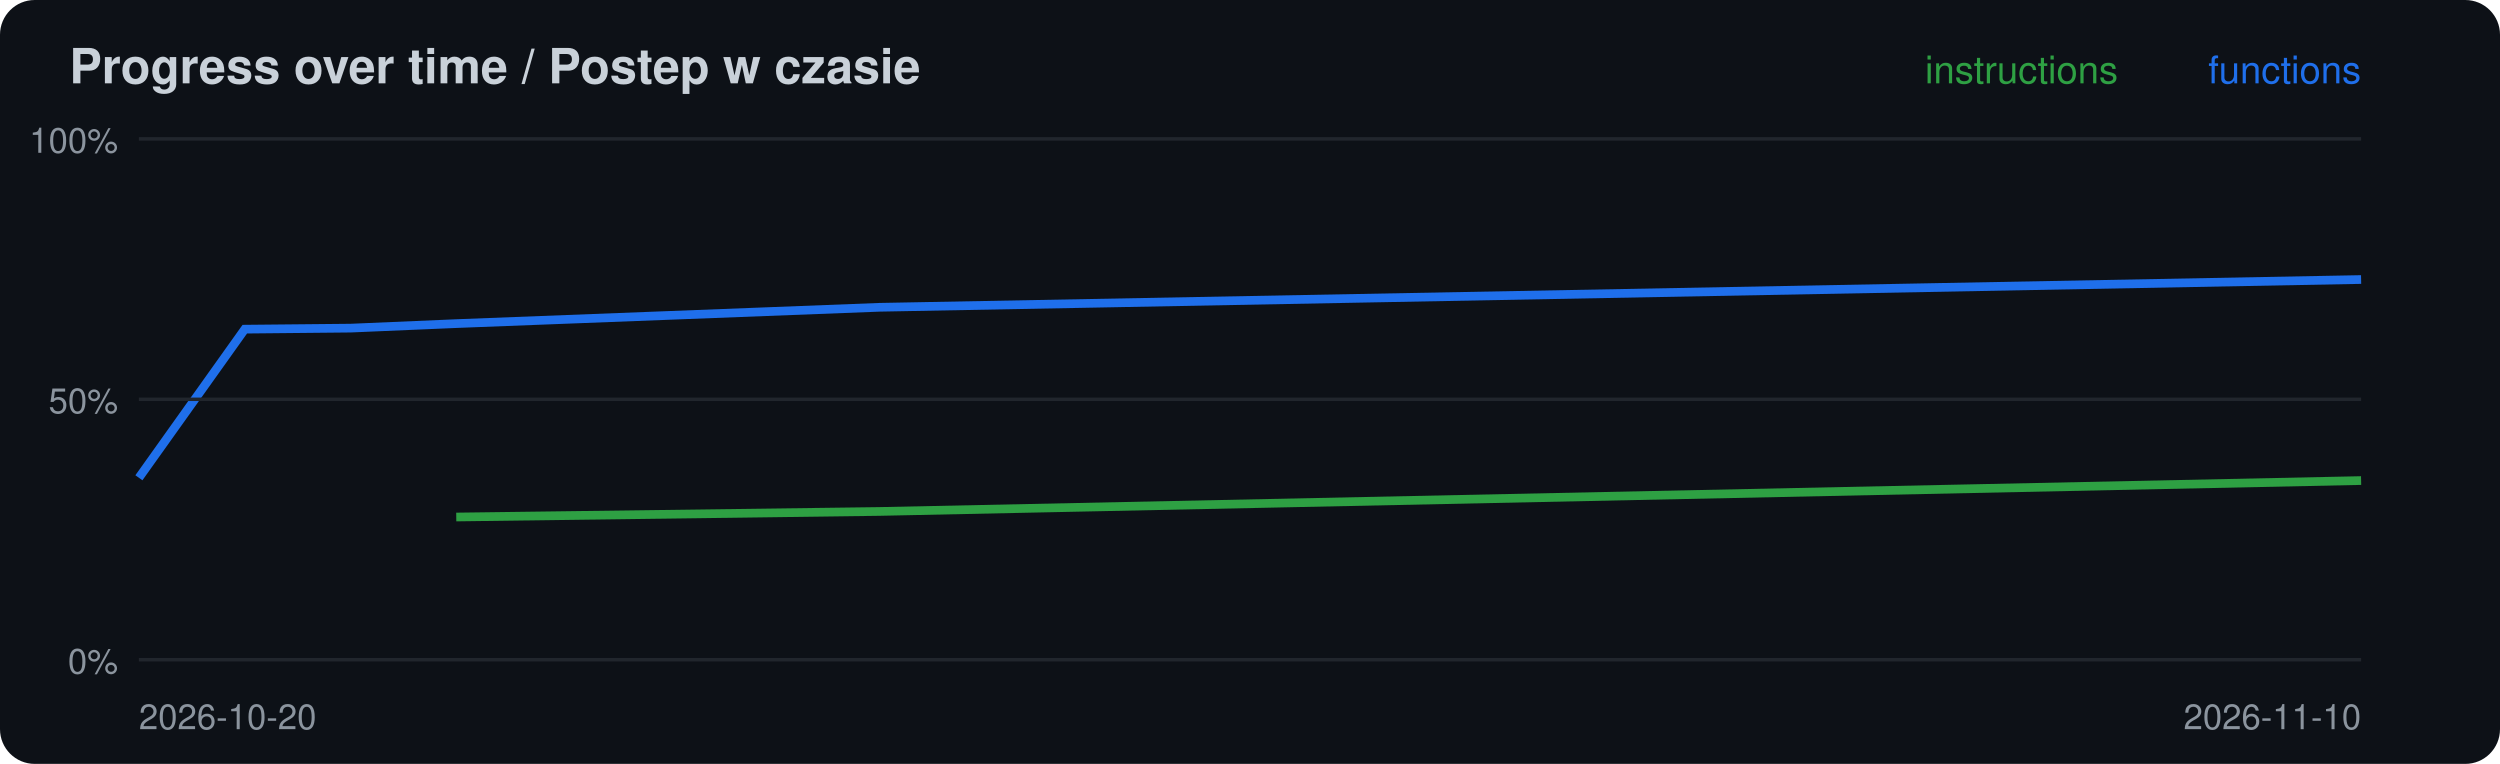
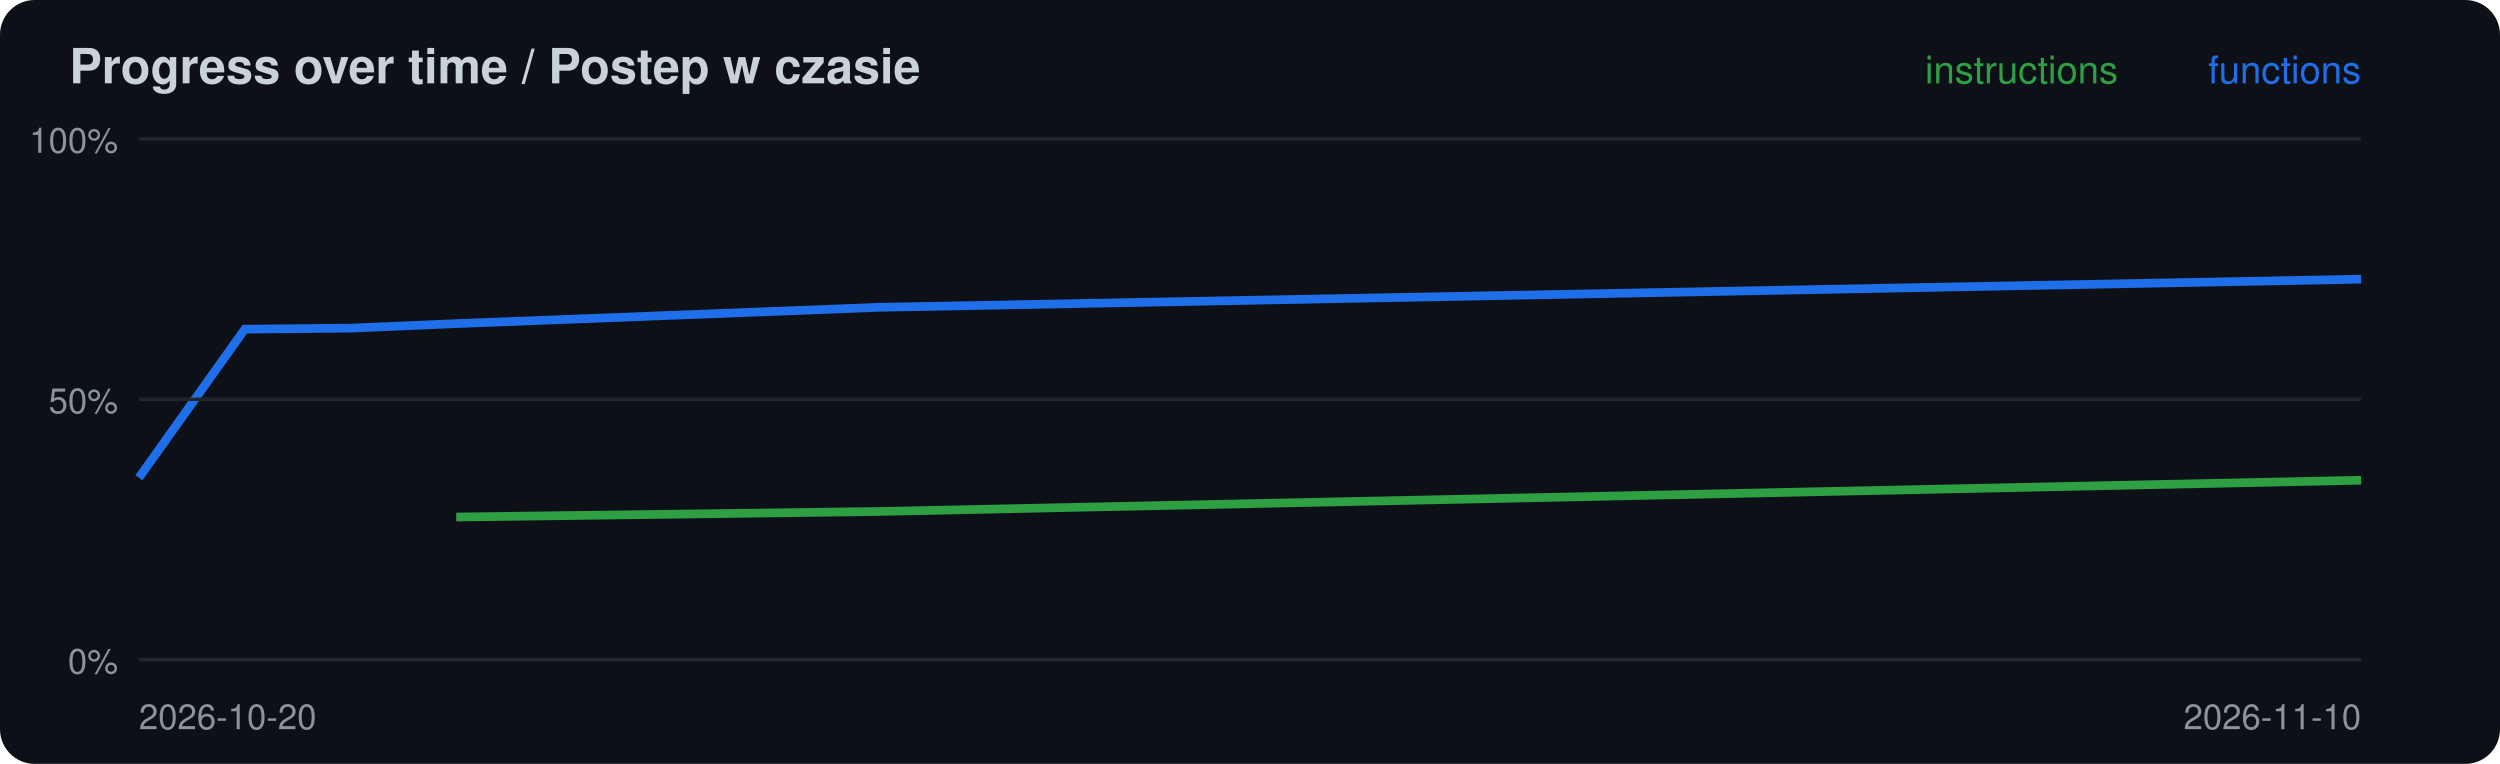
<svg xmlns="http://www.w3.org/2000/svg" width="720" height="220" viewBox="0 0 720 220">
  <rect width="720" height="220" rx="10" fill="#0d1117" />
  <text x="20" y="24" font-family="-apple-system,Segoe UI,Helvetica,Arial,sans-serif" font-size="14" font-weight="600" fill="#c9d1d9">Progress over time / Postep w czasie</text>
-   <polyline points="131.4,148.9 253.3,147.3 680.0,138.4" fill="none" stroke="#2ea043" stroke-width="2.5" />
-   <polyline points="40.0,137.6 70.5,94.8 101.0,94.5 131.4,93.2 253.3,88.5 680.0,80.5" fill="none" stroke="#1f6feb" stroke-width="2.5" />
+   <polyline points="131.4,148.9 253.3,147.3 680.0,138.3" fill="none" stroke="#2ea043" stroke-width="2.5" />
+   <polyline points="40.0,137.6 70.5,94.8 101.0,94.5 131.4,93.2 253.3,88.5 680.0,80.4" fill="none" stroke="#1f6feb" stroke-width="2.5" />
  <line x1="40" x2="680" y1="190.0" y2="190.0" stroke="#21262d" />
  <text x="34" y="194.0" font-family="-apple-system,Segoe UI,Helvetica,Arial,sans-serif" font-size="10" fill="#8b949e" text-anchor="end">0%</text>
  <line x1="40" x2="680" y1="115.0" y2="115.0" stroke="#21262d" />
  <text x="34" y="119.0" font-family="-apple-system,Segoe UI,Helvetica,Arial,sans-serif" font-size="10" fill="#8b949e" text-anchor="end">50%</text>
  <line x1="40" x2="680" y1="40.0" y2="40.0" stroke="#21262d" />
  <text x="34" y="44.0" font-family="-apple-system,Segoe UI,Helvetica,Arial,sans-serif" font-size="10" fill="#8b949e" text-anchor="end">100%</text>
  <text x="40" y="210" font-family="-apple-system,Segoe UI,Helvetica,Arial,sans-serif" font-size="10" fill="#8b949e">2026-10-20</text>
  <text x="680" y="24" font-family="-apple-system,Segoe UI,Helvetica,Arial,sans-serif" font-size="11" fill="#1f6feb" text-anchor="end">functions</text>
  <text x="610" y="24" font-family="-apple-system,Segoe UI,Helvetica,Arial,sans-serif" font-size="11" fill="#2ea043" text-anchor="end">instructions</text>
  <text x="680" y="210" font-family="-apple-system,Segoe UI,Helvetica,Arial,sans-serif" font-size="10" fill="#8b949e" text-anchor="end">2026-11-10</text>
</svg>
